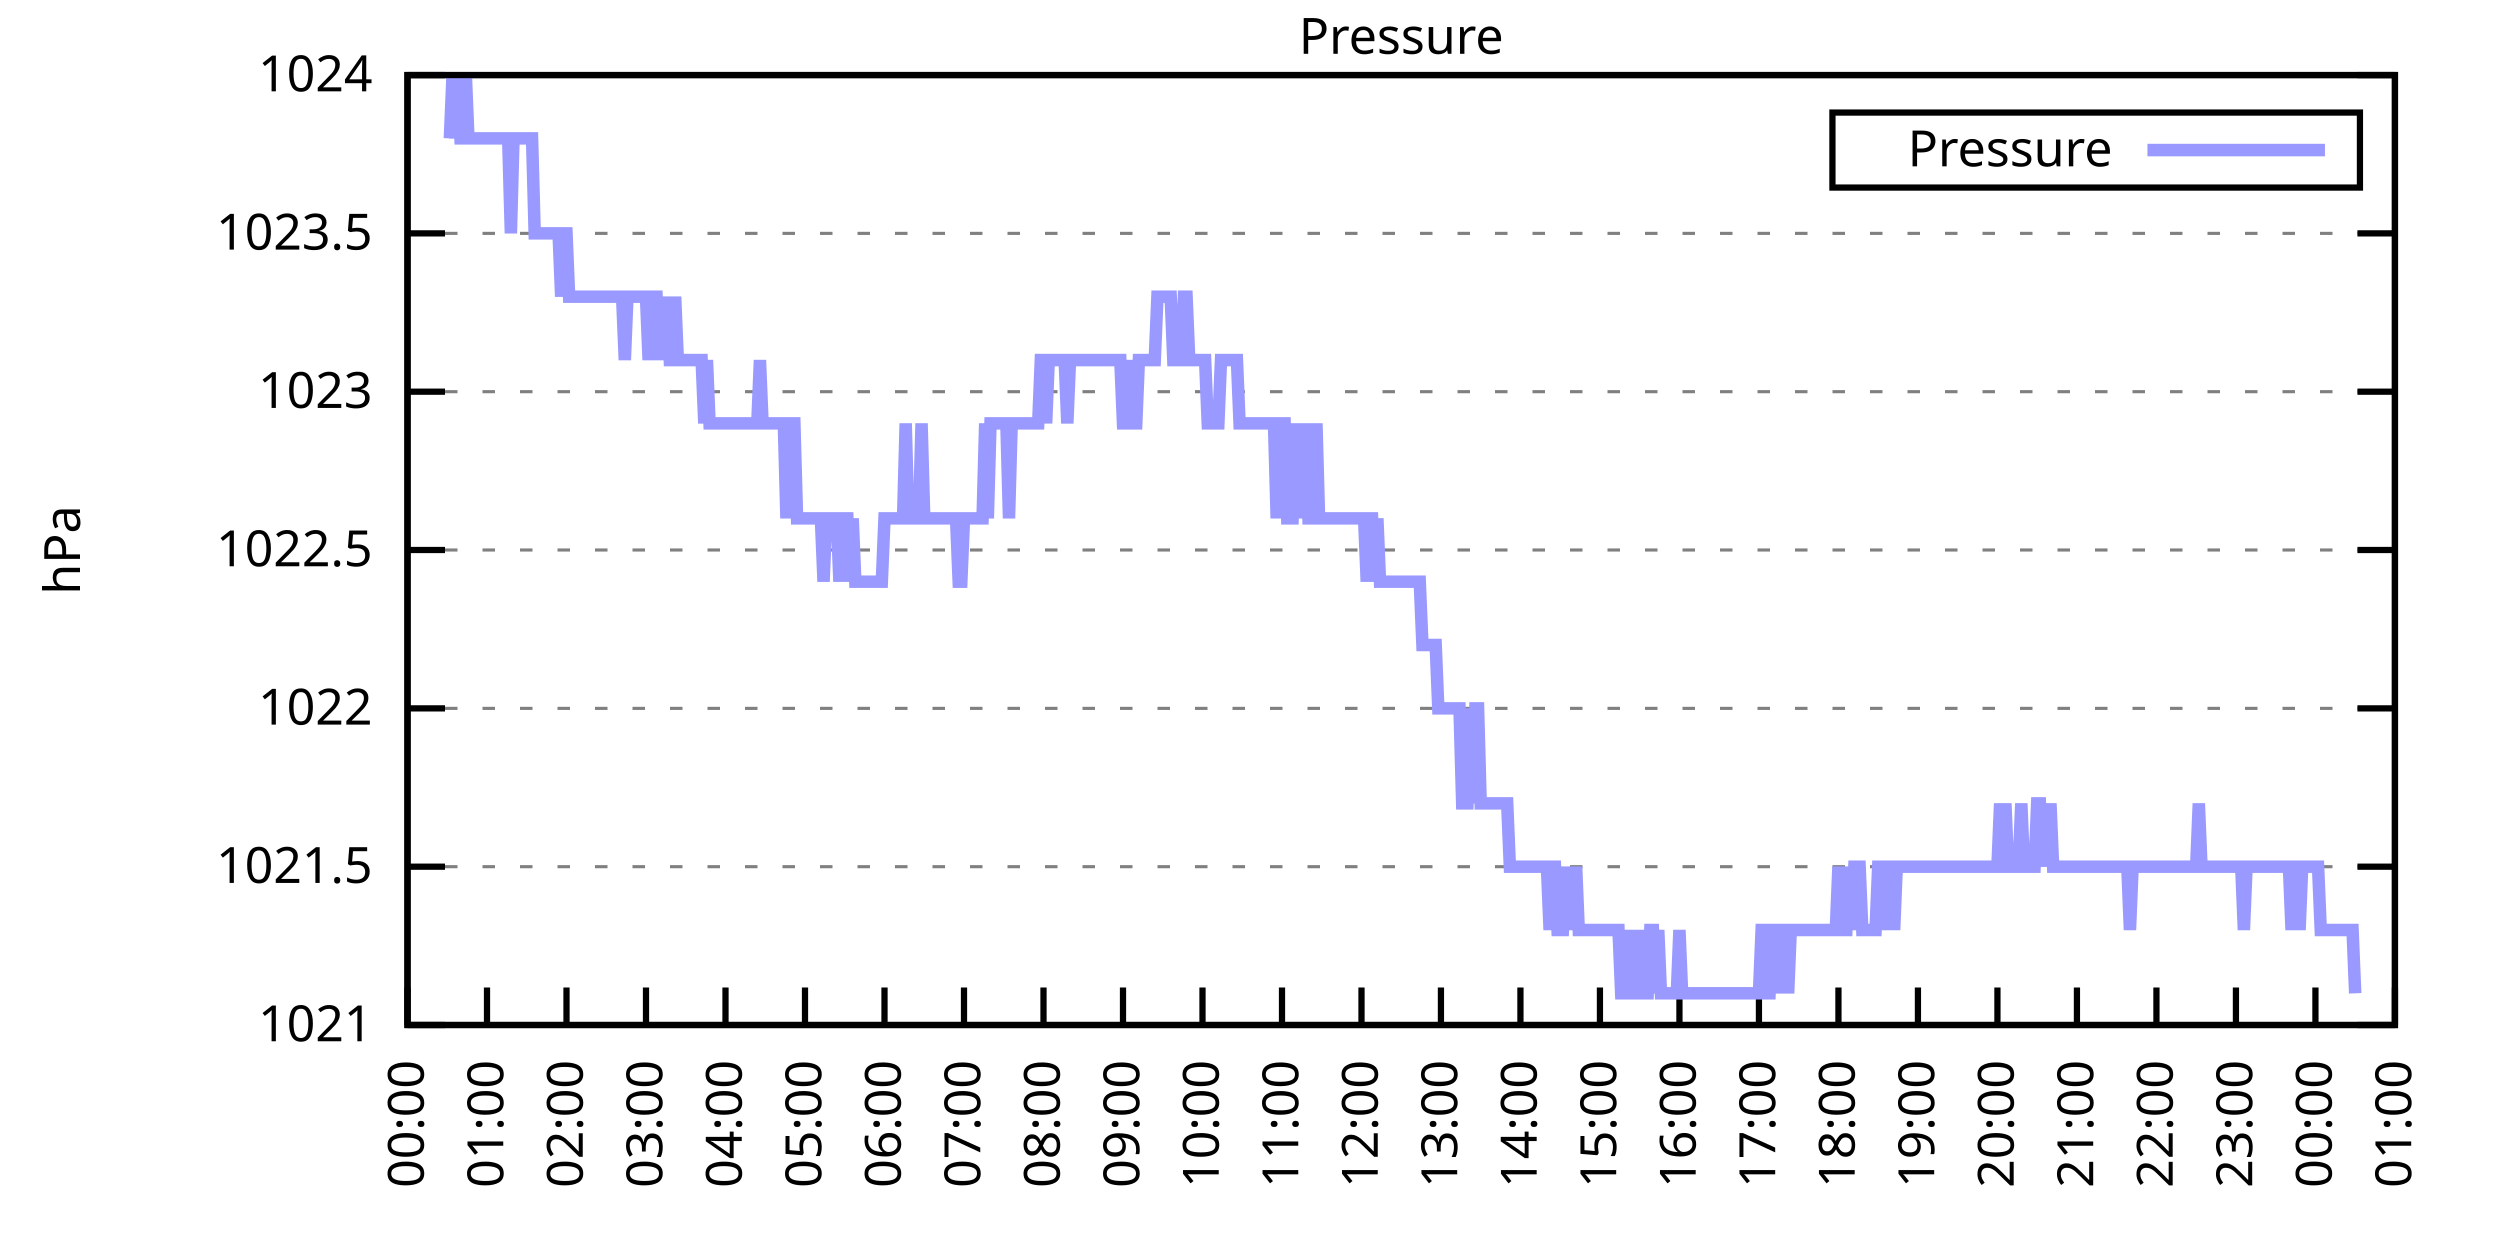
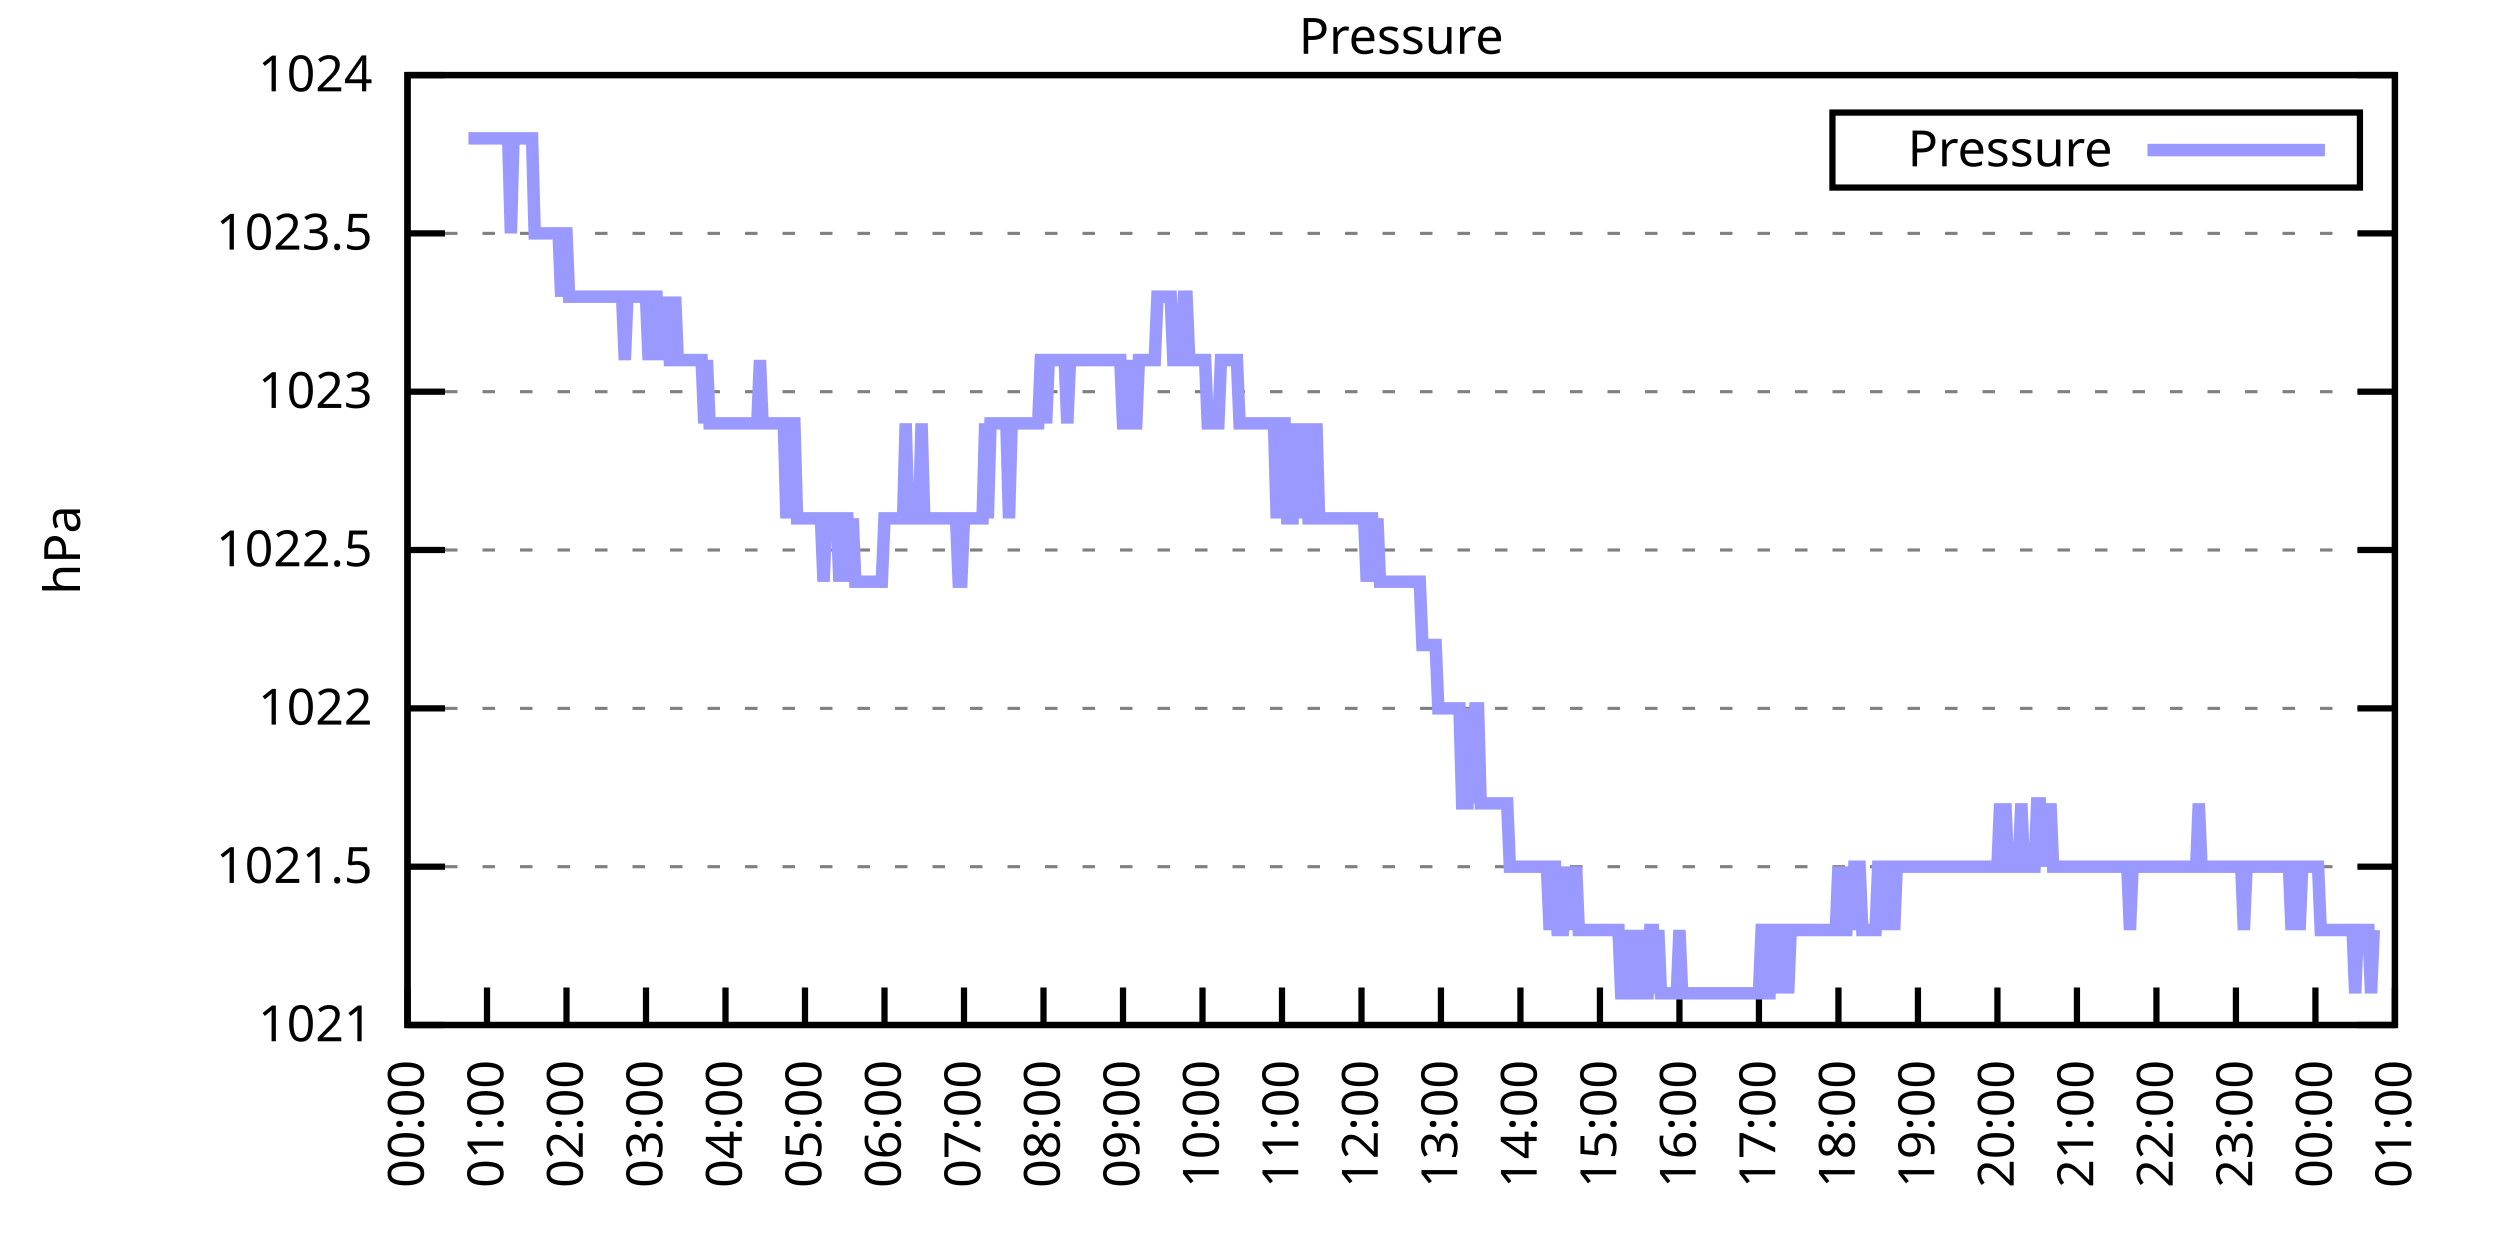
<svg xmlns="http://www.w3.org/2000/svg" xmlns:xlink="http://www.w3.org/1999/xlink" width="400" height="200" viewBox="0 0 400 200">
  <g id="gnuplot_canvas">
    <rect x="0" y="0" width="400" height="200" fill="none" />
    <defs>
      <circle id="gpDot" r="0.5" stroke-width="0.5" stroke="currentColor" />
      <path id="gpPt0" stroke-width="0.333" stroke="currentColor" d="M-1,0 h2 M0,-1 v2" />
      <path id="gpPt1" stroke-width="0.333" stroke="currentColor" d="M-1,-1 L1,1 M1,-1 L-1,1" />
      <path id="gpPt2" stroke-width="0.333" stroke="currentColor" d="M-1,0 L1,0 M0,-1 L0,1 M-1,-1 L1,1 M-1,1 L1,-1" />
      <rect id="gpPt3" stroke-width="0.333" stroke="currentColor" x="-1" y="-1" width="2" height="2" />
      <rect id="gpPt4" stroke-width="0.333" stroke="currentColor" fill="currentColor" x="-1" y="-1" width="2" height="2" />
      <circle id="gpPt5" stroke-width="0.333" stroke="currentColor" cx="0" cy="0" r="1" />
      <use xlink:href="#gpPt5" id="gpPt6" fill="currentColor" stroke="none" />
      <path id="gpPt7" stroke-width="0.333" stroke="currentColor" d="M0,-1.33 L-1.33,0.67 L1.33,0.67 z" />
      <use xlink:href="#gpPt7" id="gpPt8" fill="currentColor" stroke="none" />
      <use xlink:href="#gpPt7" id="gpPt9" stroke="currentColor" transform="rotate(180)" />
      <use xlink:href="#gpPt9" id="gpPt10" fill="currentColor" stroke="none" />
      <use xlink:href="#gpPt3" id="gpPt11" stroke="currentColor" transform="rotate(45)" />
      <use xlink:href="#gpPt11" id="gpPt12" fill="currentColor" stroke="none" />
      <path id="gpPt13" stroke-width="0.333" stroke="currentColor" d="M0,1.330 L1.265,0.411 L0.782,-1.067 L-0.782,-1.076 L-1.265,0.411 z" />
      <use xlink:href="#gpPt13" id="gpPt14" fill="currentColor" stroke="none" />
      <filter id="textbox" filterUnits="objectBoundingBox" x="0" y="0" height="1" width="1">
        <feFlood flood-color="white" flood-opacity="1" result="bgnd" />
        <feComposite in="SourceGraphic" in2="bgnd" operator="atop" />
      </filter>
      <filter id="greybox" filterUnits="objectBoundingBox" x="0" y="0" height="1" width="1">
        <feFlood flood-color="lightgrey" flood-opacity="1" result="grey" />
        <feComposite in="SourceGraphic" in2="grey" operator="atop" />
      </filter>
    </defs>
    <g fill="none" color="white" stroke="currentColor" stroke-width="1.00" stroke-linecap="butt" stroke-linejoin="miter">
</g>
    <g fill="none" color="black" stroke="currentColor" stroke-width="1.00" stroke-linecap="butt" stroke-linejoin="miter">
      <g stroke="none" shape-rendering="crispEdges">
        <polygon fill="rgb(255, 255, 255)" points="65.20,164.00 383.18,164.00 383.18,12.02 65.20,12.02 " />
      </g>
    </g>
    <g fill="none" color="black" stroke="currentColor" stroke-width="1.00" stroke-linecap="butt" stroke-linejoin="miter">
</g>
    <g fill="none" color="black" stroke="black" stroke-width="0.50" stroke-linecap="butt" stroke-linejoin="miter">
</g>
    <g fill="none" color="gray" stroke="currentColor" stroke-width="0.50" stroke-linecap="butt" stroke-linejoin="miter">
      <path stroke="gray" stroke-dasharray="2,4" class="gridline" d="M65.20,164.00 L383.19,164.00  " />
    </g>
    <g fill="none" color="gray" stroke="gray" stroke-width="1.00" stroke-linecap="butt" stroke-linejoin="miter">
</g>
    <g fill="none" color="black" stroke="currentColor" stroke-width="1.00" stroke-linecap="butt" stroke-linejoin="miter">
      <path stroke="black" d="M65.20,164.00 L71.20,164.00 M383.19,164.00 L377.19,164.00  " />
      <g transform="translate(59.60,166.60)" stroke="none" fill="black" font-family="Sans" font-size="8.00" text-anchor="end">
        <text>
          <tspan font-family="Sans"> 1021</tspan>
        </text>
      </g>
    </g>
    <g fill="none" color="black" stroke="currentColor" stroke-width="1.00" stroke-linecap="butt" stroke-linejoin="miter">
</g>
    <g fill="none" color="black" stroke="black" stroke-width="0.50" stroke-linecap="butt" stroke-linejoin="miter">
</g>
    <g fill="none" color="gray" stroke="currentColor" stroke-width="0.50" stroke-linecap="butt" stroke-linejoin="miter">
      <path stroke="gray" stroke-dasharray="2,4" class="gridline" d="M65.20,138.67 L383.19,138.67  " />
    </g>
    <g fill="none" color="gray" stroke="gray" stroke-width="1.00" stroke-linecap="butt" stroke-linejoin="miter">
</g>
    <g fill="none" color="black" stroke="currentColor" stroke-width="1.00" stroke-linecap="butt" stroke-linejoin="miter">
      <path stroke="black" d="M65.20,138.67 L71.20,138.67 M383.19,138.67 L377.19,138.67  " />
      <g transform="translate(59.60,141.27)" stroke="none" fill="black" font-family="Sans" font-size="8.00" text-anchor="end">
        <text>
          <tspan font-family="Sans"> 1021.5</tspan>
        </text>
      </g>
    </g>
    <g fill="none" color="black" stroke="currentColor" stroke-width="1.00" stroke-linecap="butt" stroke-linejoin="miter">
</g>
    <g fill="none" color="black" stroke="black" stroke-width="0.50" stroke-linecap="butt" stroke-linejoin="miter">
</g>
    <g fill="none" color="gray" stroke="currentColor" stroke-width="0.50" stroke-linecap="butt" stroke-linejoin="miter">
      <path stroke="gray" stroke-dasharray="2,4" class="gridline" d="M65.20,113.34 L383.19,113.34  " />
    </g>
    <g fill="none" color="gray" stroke="gray" stroke-width="1.00" stroke-linecap="butt" stroke-linejoin="miter">
</g>
    <g fill="none" color="black" stroke="currentColor" stroke-width="1.00" stroke-linecap="butt" stroke-linejoin="miter">
      <path stroke="black" d="M65.20,113.34 L71.20,113.34 M383.19,113.34 L377.19,113.34  " />
      <g transform="translate(59.60,115.94)" stroke="none" fill="black" font-family="Sans" font-size="8.00" text-anchor="end">
        <text>
          <tspan font-family="Sans"> 1022</tspan>
        </text>
      </g>
    </g>
    <g fill="none" color="black" stroke="currentColor" stroke-width="1.00" stroke-linecap="butt" stroke-linejoin="miter">
</g>
    <g fill="none" color="black" stroke="black" stroke-width="0.50" stroke-linecap="butt" stroke-linejoin="miter">
</g>
    <g fill="none" color="gray" stroke="currentColor" stroke-width="0.50" stroke-linecap="butt" stroke-linejoin="miter">
      <path stroke="gray" stroke-dasharray="2,4" class="gridline" d="M65.20,88.00 L383.19,88.00  " />
    </g>
    <g fill="none" color="gray" stroke="gray" stroke-width="1.00" stroke-linecap="butt" stroke-linejoin="miter">
</g>
    <g fill="none" color="black" stroke="currentColor" stroke-width="1.00" stroke-linecap="butt" stroke-linejoin="miter">
      <path stroke="black" d="M65.20,88.00 L71.20,88.00 M383.19,88.00 L377.19,88.00  " />
      <g transform="translate(59.60,90.60)" stroke="none" fill="black" font-family="Sans" font-size="8.00" text-anchor="end">
        <text>
          <tspan font-family="Sans"> 1022.5</tspan>
        </text>
      </g>
    </g>
    <g fill="none" color="black" stroke="currentColor" stroke-width="1.00" stroke-linecap="butt" stroke-linejoin="miter">
</g>
    <g fill="none" color="black" stroke="black" stroke-width="0.50" stroke-linecap="butt" stroke-linejoin="miter">
</g>
    <g fill="none" color="gray" stroke="currentColor" stroke-width="0.50" stroke-linecap="butt" stroke-linejoin="miter">
      <path stroke="gray" stroke-dasharray="2,4" class="gridline" d="M65.20,62.67 L383.19,62.67  " />
    </g>
    <g fill="none" color="gray" stroke="gray" stroke-width="1.00" stroke-linecap="butt" stroke-linejoin="miter">
</g>
    <g fill="none" color="black" stroke="currentColor" stroke-width="1.00" stroke-linecap="butt" stroke-linejoin="miter">
      <path stroke="black" d="M65.20,62.67 L71.20,62.67 M383.19,62.67 L377.19,62.67  " />
      <g transform="translate(59.60,65.27)" stroke="none" fill="black" font-family="Sans" font-size="8.00" text-anchor="end">
        <text>
          <tspan font-family="Sans"> 1023</tspan>
        </text>
      </g>
    </g>
    <g fill="none" color="black" stroke="currentColor" stroke-width="1.00" stroke-linecap="butt" stroke-linejoin="miter">
</g>
    <g fill="none" color="black" stroke="black" stroke-width="0.50" stroke-linecap="butt" stroke-linejoin="miter">
</g>
    <g fill="none" color="gray" stroke="currentColor" stroke-width="0.50" stroke-linecap="butt" stroke-linejoin="miter">
      <path stroke="gray" stroke-dasharray="2,4" class="gridline" d="M65.20,37.34 L383.19,37.34  " />
    </g>
    <g fill="none" color="gray" stroke="gray" stroke-width="1.00" stroke-linecap="butt" stroke-linejoin="miter">
</g>
    <g fill="none" color="black" stroke="currentColor" stroke-width="1.00" stroke-linecap="butt" stroke-linejoin="miter">
      <path stroke="black" d="M65.20,37.34 L71.20,37.34 M383.19,37.34 L377.19,37.34  " />
      <g transform="translate(59.60,39.94)" stroke="none" fill="black" font-family="Sans" font-size="8.00" text-anchor="end">
        <text>
          <tspan font-family="Sans"> 1023.5</tspan>
        </text>
      </g>
    </g>
    <g fill="none" color="black" stroke="currentColor" stroke-width="1.00" stroke-linecap="butt" stroke-linejoin="miter">
</g>
    <g fill="none" color="black" stroke="black" stroke-width="0.50" stroke-linecap="butt" stroke-linejoin="miter">
</g>
    <g fill="none" color="gray" stroke="currentColor" stroke-width="0.50" stroke-linecap="butt" stroke-linejoin="miter">
      <path stroke="gray" stroke-dasharray="2,4" class="gridline" d="M65.20,12.01 L383.19,12.01  " />
    </g>
    <g fill="none" color="gray" stroke="gray" stroke-width="1.00" stroke-linecap="butt" stroke-linejoin="miter">
</g>
    <g fill="none" color="black" stroke="currentColor" stroke-width="1.00" stroke-linecap="butt" stroke-linejoin="miter">
      <path stroke="black" d="M65.20,12.01 L71.20,12.01 M383.19,12.01 L377.19,12.01  " />
      <g transform="translate(59.60,14.61)" stroke="none" fill="black" font-family="Sans" font-size="8.00" text-anchor="end">
        <text>
          <tspan font-family="Sans"> 1024</tspan>
        </text>
      </g>
    </g>
    <g fill="none" color="black" stroke="currentColor" stroke-width="1.00" stroke-linecap="butt" stroke-linejoin="miter">
      <path stroke="black" d="M65.20,164.00 L65.20,158.00  " />
      <g transform="translate(67.80,169.60) rotate(270.00)" stroke="none" fill="black" font-family="Sans" font-size="8.00" text-anchor="end">
        <text>
          <tspan font-family="Sans">00:00</tspan>
        </text>
      </g>
    </g>
    <g fill="none" color="black" stroke="currentColor" stroke-width="1.00" stroke-linecap="butt" stroke-linejoin="miter">
      <path stroke="black" d="M77.92,164.00 L77.92,158.00  " />
      <g transform="translate(80.52,169.60) rotate(270.00)" stroke="none" fill="black" font-family="Sans" font-size="8.00" text-anchor="end">
        <text>
          <tspan font-family="Sans">01:00</tspan>
        </text>
      </g>
    </g>
    <g fill="none" color="black" stroke="currentColor" stroke-width="1.00" stroke-linecap="butt" stroke-linejoin="miter">
      <path stroke="black" d="M90.64,164.00 L90.64,158.00  " />
      <g transform="translate(93.24,169.60) rotate(270.00)" stroke="none" fill="black" font-family="Sans" font-size="8.00" text-anchor="end">
        <text>
          <tspan font-family="Sans">02:00</tspan>
        </text>
      </g>
    </g>
    <g fill="none" color="black" stroke="currentColor" stroke-width="1.00" stroke-linecap="butt" stroke-linejoin="miter">
      <path stroke="black" d="M103.36,164.00 L103.36,158.00  " />
      <g transform="translate(105.96,169.60) rotate(270.00)" stroke="none" fill="black" font-family="Sans" font-size="8.00" text-anchor="end">
        <text>
          <tspan font-family="Sans">03:00</tspan>
        </text>
      </g>
    </g>
    <g fill="none" color="black" stroke="currentColor" stroke-width="1.00" stroke-linecap="butt" stroke-linejoin="miter">
      <path stroke="black" d="M116.08,164.00 L116.08,158.00  " />
      <g transform="translate(118.68,169.60) rotate(270.00)" stroke="none" fill="black" font-family="Sans" font-size="8.00" text-anchor="end">
        <text>
          <tspan font-family="Sans">04:00</tspan>
        </text>
      </g>
    </g>
    <g fill="none" color="black" stroke="currentColor" stroke-width="1.00" stroke-linecap="butt" stroke-linejoin="miter">
      <path stroke="black" d="M128.80,164.00 L128.80,158.00  " />
      <g transform="translate(131.40,169.60) rotate(270.00)" stroke="none" fill="black" font-family="Sans" font-size="8.00" text-anchor="end">
        <text>
          <tspan font-family="Sans">05:00</tspan>
        </text>
      </g>
    </g>
    <g fill="none" color="black" stroke="currentColor" stroke-width="1.00" stroke-linecap="butt" stroke-linejoin="miter">
      <path stroke="black" d="M141.52,164.00 L141.52,158.00  " />
      <g transform="translate(144.12,169.60) rotate(270.00)" stroke="none" fill="black" font-family="Sans" font-size="8.00" text-anchor="end">
        <text>
          <tspan font-family="Sans">06:00</tspan>
        </text>
      </g>
    </g>
    <g fill="none" color="black" stroke="currentColor" stroke-width="1.00" stroke-linecap="butt" stroke-linejoin="miter">
      <path stroke="black" d="M154.24,164.00 L154.24,158.00  " />
      <g transform="translate(156.84,169.60) rotate(270.00)" stroke="none" fill="black" font-family="Sans" font-size="8.00" text-anchor="end">
        <text>
          <tspan font-family="Sans">07:00</tspan>
        </text>
      </g>
    </g>
    <g fill="none" color="black" stroke="currentColor" stroke-width="1.00" stroke-linecap="butt" stroke-linejoin="miter">
      <path stroke="black" d="M166.96,164.00 L166.96,158.00  " />
      <g transform="translate(169.56,169.60) rotate(270.00)" stroke="none" fill="black" font-family="Sans" font-size="8.00" text-anchor="end">
        <text>
          <tspan font-family="Sans">08:00</tspan>
        </text>
      </g>
    </g>
    <g fill="none" color="black" stroke="currentColor" stroke-width="1.00" stroke-linecap="butt" stroke-linejoin="miter">
      <path stroke="black" d="M179.68,164.00 L179.68,158.00  " />
      <g transform="translate(182.28,169.60) rotate(270.00)" stroke="none" fill="black" font-family="Sans" font-size="8.00" text-anchor="end">
        <text>
          <tspan font-family="Sans">09:00</tspan>
        </text>
      </g>
    </g>
    <g fill="none" color="black" stroke="currentColor" stroke-width="1.00" stroke-linecap="butt" stroke-linejoin="miter">
      <path stroke="black" d="M192.40,164.00 L192.40,158.00  " />
      <g transform="translate(195.00,169.60) rotate(270.00)" stroke="none" fill="black" font-family="Sans" font-size="8.00" text-anchor="end">
        <text>
          <tspan font-family="Sans">10:00</tspan>
        </text>
      </g>
    </g>
    <g fill="none" color="black" stroke="currentColor" stroke-width="1.00" stroke-linecap="butt" stroke-linejoin="miter">
      <path stroke="black" d="M205.12,164.00 L205.12,158.00  " />
      <g transform="translate(207.72,169.60) rotate(270.00)" stroke="none" fill="black" font-family="Sans" font-size="8.00" text-anchor="end">
        <text>
          <tspan font-family="Sans">11:00</tspan>
        </text>
      </g>
    </g>
    <g fill="none" color="black" stroke="currentColor" stroke-width="1.00" stroke-linecap="butt" stroke-linejoin="miter">
      <path stroke="black" d="M217.84,164.00 L217.84,158.00  " />
      <g transform="translate(220.44,169.60) rotate(270.00)" stroke="none" fill="black" font-family="Sans" font-size="8.00" text-anchor="end">
        <text>
          <tspan font-family="Sans">12:00</tspan>
        </text>
      </g>
    </g>
    <g fill="none" color="black" stroke="currentColor" stroke-width="1.00" stroke-linecap="butt" stroke-linejoin="miter">
      <path stroke="black" d="M230.55,164.00 L230.55,158.00  " />
      <g transform="translate(233.15,169.60) rotate(270.00)" stroke="none" fill="black" font-family="Sans" font-size="8.00" text-anchor="end">
        <text>
          <tspan font-family="Sans">13:00</tspan>
        </text>
      </g>
    </g>
    <g fill="none" color="black" stroke="currentColor" stroke-width="1.00" stroke-linecap="butt" stroke-linejoin="miter">
      <path stroke="black" d="M243.27,164.00 L243.27,158.00  " />
      <g transform="translate(245.87,169.60) rotate(270.00)" stroke="none" fill="black" font-family="Sans" font-size="8.00" text-anchor="end">
        <text>
          <tspan font-family="Sans">14:00</tspan>
        </text>
      </g>
    </g>
    <g fill="none" color="black" stroke="currentColor" stroke-width="1.00" stroke-linecap="butt" stroke-linejoin="miter">
      <path stroke="black" d="M255.99,164.00 L255.99,158.00  " />
      <g transform="translate(258.59,169.60) rotate(270.00)" stroke="none" fill="black" font-family="Sans" font-size="8.00" text-anchor="end">
        <text>
          <tspan font-family="Sans">15:00</tspan>
        </text>
      </g>
    </g>
    <g fill="none" color="black" stroke="currentColor" stroke-width="1.00" stroke-linecap="butt" stroke-linejoin="miter">
      <path stroke="black" d="M268.71,164.00 L268.71,158.00  " />
      <g transform="translate(271.31,169.60) rotate(270.00)" stroke="none" fill="black" font-family="Sans" font-size="8.00" text-anchor="end">
        <text>
          <tspan font-family="Sans">16:00</tspan>
        </text>
      </g>
    </g>
    <g fill="none" color="black" stroke="currentColor" stroke-width="1.00" stroke-linecap="butt" stroke-linejoin="miter">
      <path stroke="black" d="M281.43,164.00 L281.43,158.00  " />
      <g transform="translate(284.03,169.60) rotate(270.00)" stroke="none" fill="black" font-family="Sans" font-size="8.00" text-anchor="end">
        <text>
          <tspan font-family="Sans">17:00</tspan>
        </text>
      </g>
    </g>
    <g fill="none" color="black" stroke="currentColor" stroke-width="1.00" stroke-linecap="butt" stroke-linejoin="miter">
      <path stroke="black" d="M294.15,164.00 L294.15,158.00  " />
      <g transform="translate(296.75,169.60) rotate(270.00)" stroke="none" fill="black" font-family="Sans" font-size="8.00" text-anchor="end">
        <text>
          <tspan font-family="Sans">18:00</tspan>
        </text>
      </g>
    </g>
    <g fill="none" color="black" stroke="currentColor" stroke-width="1.00" stroke-linecap="butt" stroke-linejoin="miter">
      <path stroke="black" d="M306.87,164.00 L306.87,158.00  " />
      <g transform="translate(309.47,169.60) rotate(270.00)" stroke="none" fill="black" font-family="Sans" font-size="8.00" text-anchor="end">
        <text>
          <tspan font-family="Sans">19:00</tspan>
        </text>
      </g>
    </g>
    <g fill="none" color="black" stroke="currentColor" stroke-width="1.00" stroke-linecap="butt" stroke-linejoin="miter">
      <path stroke="black" d="M319.59,164.00 L319.59,158.00  " />
      <g transform="translate(322.19,169.60) rotate(270.00)" stroke="none" fill="black" font-family="Sans" font-size="8.00" text-anchor="end">
        <text>
          <tspan font-family="Sans">20:00</tspan>
        </text>
      </g>
    </g>
    <g fill="none" color="black" stroke="currentColor" stroke-width="1.00" stroke-linecap="butt" stroke-linejoin="miter">
      <path stroke="black" d="M332.31,164.00 L332.31,158.00  " />
      <g transform="translate(334.91,169.60) rotate(270.00)" stroke="none" fill="black" font-family="Sans" font-size="8.00" text-anchor="end">
        <text>
          <tspan font-family="Sans">21:00</tspan>
        </text>
      </g>
    </g>
    <g fill="none" color="black" stroke="currentColor" stroke-width="1.00" stroke-linecap="butt" stroke-linejoin="miter">
      <path stroke="black" d="M345.03,164.00 L345.03,158.00  " />
      <g transform="translate(347.63,169.60) rotate(270.00)" stroke="none" fill="black" font-family="Sans" font-size="8.00" text-anchor="end">
        <text>
          <tspan font-family="Sans">22:00</tspan>
        </text>
      </g>
    </g>
    <g fill="none" color="black" stroke="currentColor" stroke-width="1.00" stroke-linecap="butt" stroke-linejoin="miter">
      <path stroke="black" d="M357.75,164.00 L357.75,158.00  " />
      <g transform="translate(360.35,169.60) rotate(270.00)" stroke="none" fill="black" font-family="Sans" font-size="8.00" text-anchor="end">
        <text>
          <tspan font-family="Sans">23:00</tspan>
        </text>
      </g>
    </g>
    <g fill="none" color="black" stroke="currentColor" stroke-width="1.00" stroke-linecap="butt" stroke-linejoin="miter">
      <path stroke="black" d="M370.47,164.00 L370.47,158.00  " />
      <g transform="translate(373.07,169.60) rotate(270.00)" stroke="none" fill="black" font-family="Sans" font-size="8.00" text-anchor="end">
        <text>
          <tspan font-family="Sans">00:00</tspan>
        </text>
      </g>
    </g>
    <g fill="none" color="black" stroke="currentColor" stroke-width="1.00" stroke-linecap="butt" stroke-linejoin="miter">
      <path stroke="black" d="M383.19,164.00 L383.19,158.00  " />
      <g transform="translate(385.79,169.60) rotate(270.00)" stroke="none" fill="black" font-family="Sans" font-size="8.00" text-anchor="end">
        <text>
          <tspan font-family="Sans">01:00</tspan>
        </text>
      </g>
    </g>
    <g fill="none" color="black" stroke="currentColor" stroke-width="1.00" stroke-linecap="butt" stroke-linejoin="miter">
</g>
    <g fill="none" color="black" stroke="currentColor" stroke-width="1.00" stroke-linecap="butt" stroke-linejoin="miter">
      <path stroke="black" d="M65.20,12.01 L65.20,164.00 L383.19,164.00 L383.19,12.01 L65.20,12.01 Z  " />
    </g>
    <g fill="none" color="black" stroke="currentColor" stroke-width="1.00" stroke-linecap="butt" stroke-linejoin="miter">
</g>
    <g fill="none" color="black" stroke="currentColor" stroke-width="1.00" stroke-linecap="butt" stroke-linejoin="miter">
      <path stroke="black" d="M293.19,30.01 L293.19,18.01 L377.59,18.01 L377.59,30.01 L293.19,30.01 Z  " />
    </g>
    <g id="Pressure_plot_1">
      <g fill="none" color="white" stroke="black" stroke-width="2.00" stroke-linecap="butt" stroke-linejoin="miter">
</g>
      <g fill="none" color="black" stroke="currentColor" stroke-width="2.00" stroke-linecap="butt" stroke-linejoin="miter">
        <g transform="translate(337.99,26.61)" stroke="none" fill="black" font-family="Sans" font-size="8.00" text-anchor="end">
          <text>
            <tspan font-family="Sans">Pressure</tspan>
          </text>
        </g>
      </g>
      <g fill="none" color="black" stroke="currentColor" stroke-width="2.00" stroke-linecap="butt" stroke-linejoin="miter">
-         <path stroke="rgb(153, 153, 255)" d="M343.59,24.01 L371.99,24.01 M71.98,22.14 L72.41,12.01 L72.83,22.14 L73.26,12.01 L73.68,22.14 L74.10,22.14   L74.53,12.01 L74.95,22.14 L75.38,22.14 L75.80,22.14 L76.22,22.14 L76.65,22.14 L77.07,22.14 L77.50,22.14   L77.92,22.14 L78.34,22.14 L78.77,22.14 L79.19,22.14 L79.62,22.14 L80.04,22.14 L80.46,22.14 L80.89,22.14   L81.31,22.14 L81.74,37.34 L82.16,22.14 L82.58,22.14 L83.01,22.14 L83.43,22.14 L83.86,22.14 L84.28,22.14   L84.70,22.14 L85.13,22.14 L85.55,37.34 L85.98,37.34 L86.40,37.34 L86.82,37.34 L87.25,37.34 L87.67,37.34   L88.10,37.34 L88.52,37.34 L88.94,37.34 L89.37,37.34 L89.79,47.47 L90.22,37.34 L90.64,37.34 L91.06,47.47   L91.49,47.47 L91.91,47.47 L92.34,47.47 L92.76,47.47 L93.18,47.47 L93.61,47.47 L94.03,47.47 L94.46,47.47   L94.88,47.47 L95.30,47.47 L95.73,47.47 L96.15,47.47 L96.58,47.47 L97.00,47.47 L97.42,47.47 L97.85,47.47   L98.27,47.47 L98.69,47.47 L99.12,47.47 L99.54,47.47 L99.97,57.61 L100.39,47.47 L100.81,47.47 L101.24,47.47   L101.66,47.47 L102.09,47.47 L102.51,47.47 L102.93,47.47 L103.36,47.47 L103.78,57.61 L104.21,47.47 L104.63,47.47   L105.05,47.47 L105.48,57.61 L105.90,47.47 L106.33,57.61 L106.75,47.47 L107.17,57.61 L107.60,57.61 L108.02,47.47   L108.45,57.61 L108.87,57.61 L109.29,57.61 L109.72,57.61 L110.14,57.61 L110.57,57.61 L110.99,57.61 L111.41,57.61   L111.84,57.61 L112.26,57.61 L112.69,67.74 L113.11,57.61 L113.53,67.74 L113.96,67.74 L114.38,67.74 L114.81,67.74   L115.23,67.74 L115.65,67.74 L116.08,67.74 L116.50,67.74 L116.93,67.74 L117.35,67.74 L117.77,67.74 L118.20,67.74   L118.62,67.74 L119.05,67.74 L119.47,67.74 L119.89,67.74 L120.32,67.74 L120.74,67.74 L121.17,67.74 L121.59,57.61   L122.01,67.74 L122.44,67.74 L122.86,67.74 L123.29,67.74 L123.71,67.74 L124.13,67.74 L124.56,67.74 L124.98,67.74   L125.41,67.74 L125.83,82.94 L126.25,67.74 L126.68,67.74 L127.10,67.74 L127.53,82.94 L127.95,82.94 L128.37,82.94   L128.80,82.94 L129.22,82.94 L129.65,82.94 L130.07,82.94 L130.49,82.94 L130.92,82.94 L131.34,82.94 L131.77,93.07   L132.19,82.94 L132.61,82.94 L133.04,82.94 L133.46,82.94 L133.89,82.94 L134.31,93.07 L134.73,82.94 L135.16,82.94   L135.58,82.94 L136.01,93.07 L136.43,82.94 L136.85,93.07 L137.28,93.07 L137.70,93.07 L138.13,93.07 L138.55,93.07   L138.97,93.07 L139.40,93.07 L139.82,93.07 L140.25,93.07 L140.67,93.07 L141.09,93.07 L141.52,82.94 L141.94,82.94   L142.37,82.94 L142.79,82.94 L143.21,82.94 L143.64,82.94 L144.06,82.94 L144.49,82.94 L144.91,67.74 L145.33,82.94   L145.76,82.94 L146.18,82.94 L146.61,82.94 L147.03,82.94 L147.45,67.74 L147.88,82.94 L148.30,82.94 L148.73,82.94   L149.15,82.94 L149.57,82.94 L150.00,82.94 L150.42,82.94 L150.85,82.94 L151.27,82.94 L151.69,82.94 L152.12,82.94   L152.54,82.94 L152.97,82.94 L153.39,93.07 L153.81,93.07 L154.24,82.94 L154.66,82.94 L155.09,82.94 L155.51,82.94   L155.93,82.94 L156.36,82.94 L156.78,82.94 L157.21,82.94 L157.63,67.74 L158.05,82.94 L158.48,67.74 L158.90,67.74   L159.33,67.74 L159.75,67.74 L160.17,67.74 L160.60,67.74 L161.02,67.74 L161.44,82.94 L161.87,67.74 L162.29,67.74   L162.72,67.74 L163.14,67.74 L163.56,67.74 L163.99,67.74 L164.41,67.74 L164.84,67.74 L165.26,67.74 L165.68,67.74   L166.11,67.74 L166.53,57.61 L166.96,57.61 L167.38,67.74 L167.80,57.61 L168.23,57.61 L168.65,57.61 L169.08,57.61   L169.50,57.61 L169.92,57.61 L170.35,57.61 L170.77,67.74 L171.20,57.61 L171.62,57.61 L172.04,57.61 L172.47,57.61   L172.89,57.61 L173.32,57.61 L173.74,57.61 L174.16,57.61 L174.59,57.61 L175.01,57.61 L175.44,57.61 L175.86,57.61   L176.28,57.61 L176.71,57.61 L177.13,57.61 L177.56,57.61 L177.98,57.61 L178.40,57.61 L178.83,57.61 L179.25,57.61   L179.68,67.74 L180.10,67.74 L180.52,57.61 L180.95,67.74 L181.37,67.74 L181.80,67.74 L182.22,57.61 L182.64,57.61   L183.07,57.61 L183.49,57.61 L183.92,57.61 L184.34,57.61 L184.76,57.61 L185.19,47.47 L185.61,47.47 L186.04,47.47   L186.46,47.47 L186.88,47.47 L187.31,47.47 L187.73,57.61 L188.16,57.61 L188.58,57.61 L189.00,57.61 L189.43,47.47   L189.85,47.47 L190.28,57.61 L190.70,57.61 L191.12,57.61 L191.55,57.61 L191.97,57.61 L192.40,57.61 L192.82,57.61   L193.24,67.74 L193.67,67.74 L194.09,67.74 L194.52,67.74 L194.94,67.74 L195.36,57.61 L195.79,57.61 L196.21,57.61   L196.64,57.61 L197.06,57.61 L197.48,57.61 L197.91,57.61 L198.33,67.74 L198.76,67.74 L199.18,67.74 L199.60,67.74   L200.03,67.74 L200.45,67.74 L200.88,67.74 L201.30,67.74 L201.72,67.74 L202.15,67.74 L202.57,67.74 L203.00,67.74   L203.42,67.74 L203.84,67.74 L204.27,82.94 L204.69,67.74 L205.12,67.74 L205.54,67.74 L205.96,82.94 L206.39,82.94   L206.81,82.94 L207.24,67.74 L207.66,82.94 L208.08,67.74 L208.51,82.94 L208.93,67.74 L209.36,82.94 L209.78,82.94   L210.20,82.94 L210.63,67.74 L211.05,82.94 L211.48,82.94 L211.90,82.94 L212.32,82.94 L212.75,82.94 L213.17,82.94   L213.60,82.94 L214.02,82.94 L214.44,82.94 L214.87,82.94 L215.29,82.94 L215.72,82.94 L216.14,82.94 L216.56,82.94   L216.99,82.94 L217.41,82.94 L217.84,82.94 L218.26,82.94 L218.68,93.07 L219.11,82.94 L219.53,82.94 L219.96,93.07   L220.38,82.94 L220.80,93.07 L221.23,93.07 L221.65,93.07 L222.08,93.07 L222.50,93.07 L222.92,93.07 L223.35,93.07   L223.77,93.07 L224.20,93.07 L224.62,93.07 L225.04,93.07 L225.47,93.07 L225.89,93.07 L226.31,93.07 L226.74,93.07   L227.16,93.07 L227.59,103.20 L228.01,103.20 L228.43,103.20 L228.86,103.20 L229.28,103.20 L229.71,103.20 L230.13,113.34   L230.55,113.34 L230.98,113.34 L231.40,113.34 L231.83,113.34 L232.25,113.34 L232.67,113.34 L233.10,113.34 L233.52,113.34   L233.95,128.54 L234.37,128.54 L234.79,128.54 L235.22,113.34 L235.64,128.54 L236.07,113.34 L236.49,113.34 L236.91,128.54   L237.34,128.54 L237.76,128.54 L238.19,128.54 L238.61,128.54 L239.03,128.54 L239.46,128.54 L239.88,128.54 L240.31,128.54   L240.73,128.54 L241.15,128.54 L241.58,138.67 L242.00,138.67 L242.43,138.67 L242.85,138.67 L243.27,138.67 L243.70,138.67   L244.12,138.67 L244.55,138.67 L244.97,138.67 L245.39,138.67 L245.82,138.67 L246.24,138.67 L246.67,138.67 L247.09,138.67   L247.51,138.67 L247.94,148.80 L248.36,138.67 L248.79,138.67 L249.21,148.80 L249.63,148.80 L250.06,148.80 L250.48,138.67   L250.91,148.80 L251.33,138.67 L251.75,148.80 L252.18,138.67 L252.60,148.80 L253.03,148.80 L253.45,148.80 L253.87,148.80   L254.30,148.80 L254.72,148.80 L255.15,148.80 L255.57,148.80 L255.99,148.80 L256.42,148.80 L256.84,148.80 L257.27,148.80   L257.69,148.80 L258.11,148.80 L258.54,148.80 L258.96,148.80 L259.39,158.93 L259.81,158.93 L260.23,158.93 L260.66,148.80   L261.08,158.93 L261.51,148.80 L261.93,158.93 L262.35,158.93 L262.78,148.80 L263.20,158.93 L263.63,158.93 L264.05,148.80   L264.47,148.80 L264.90,158.93 L265.32,148.80 L265.75,158.93 L266.17,158.93 L266.59,158.93 L267.02,158.93 L267.44,158.93   L267.87,158.93 L268.29,158.93 L268.71,148.80 L269.14,158.93 L269.56,158.93 L269.99,158.93 L270.41,158.93 L270.83,158.93   L271.26,158.93 L271.68,158.93 L272.11,158.93 L272.53,158.93 L272.95,158.93 L273.38,158.93 L273.80,158.93 L274.23,158.93   L274.65,158.93 L275.07,158.93 L275.50,158.93 L275.92,158.93 L276.35,158.93 L276.77,158.93 L277.19,158.93 L277.62,158.93   L278.04,158.93 L278.47,158.93 L278.89,158.93 L279.31,158.93 L279.74,158.93 L280.16,158.93 L280.59,158.93 L281.01,158.93   L281.43,158.93 L281.86,148.80 L282.28,148.80 L282.71,158.93 L283.13,158.93 L283.55,148.80 L283.98,148.80 L284.40,158.93   L284.83,148.80 L285.25,148.80 L285.67,148.80 L286.10,158.93 L286.52,148.80 L286.95,148.80 L287.37,148.80 L287.79,148.80   L288.22,148.80 L288.64,148.80 L289.06,148.80 L289.49,148.80 L289.91,148.80 L290.34,148.80 L290.76,148.80 L291.18,148.80   L291.61,148.80 L292.03,148.80 L292.46,148.80 L292.88,148.80 L293.30,148.80 L293.73,148.80 L294.15,138.67 L294.58,148.80   L295.00,148.80 L295.42,148.80 L295.85,138.67 L296.27,148.80 L296.70,138.67 L297.12,138.67 L297.54,138.67 L297.97,148.80   L298.39,148.80 L298.82,148.80 L299.24,148.80 L299.66,148.80 L300.09,148.80 L300.51,138.67 L300.94,138.67 L301.36,148.80   L301.78,138.67 L302.21,138.67 L302.63,138.67 L303.06,148.80 L303.48,138.67 L303.90,138.67 L304.33,138.67 L304.75,138.67   L305.18,138.67 L305.60,138.67 L306.02,138.67 L306.45,138.67 L306.87,138.67 L307.30,138.67 L307.72,138.67 L308.14,138.67   L308.57,138.67 L308.99,138.67 L309.42,138.67 L309.84,138.67 L310.26,138.67 L310.69,138.67 L311.11,138.67 L311.54,138.67   L311.96,138.67 L312.38,138.67 L312.81,138.67 L313.23,138.67 L313.66,138.67 L314.08,138.67 L314.50,138.67 L314.93,138.67   L315.35,138.67 L315.78,138.67 L316.20,138.67 L316.62,138.67 L317.05,138.67 L317.47,138.67 L317.90,138.67 L318.32,138.67   L318.74,138.67 L319.17,138.67 L319.59,138.67 L320.02,128.54 L320.44,138.67 L320.86,128.54 L321.29,138.67 L321.71,138.67   L322.14,138.67 L322.56,138.67 L322.98,138.67 L323.41,128.54 L323.83,138.67 L324.26,138.67 L324.68,138.67 L325.10,138.67   L325.53,138.67 L325.95,128.54 L326.38,128.54 L326.80,138.67 L327.22,128.54 L327.65,138.67 L328.07,128.54 L328.50,138.67   L328.92,138.67 L329.34,138.67 L329.77,138.67 L330.19,138.67 L330.62,138.67 L331.04,138.67 L331.46,138.67 L331.89,138.67   L332.31,138.67 L332.74,138.67 L333.16,138.67 L333.58,138.67 L334.01,138.67 L334.43,138.67 L334.86,138.67 L335.28,138.67   L335.70,138.67 L336.13,138.67 L336.55,138.67 L336.98,138.67 L337.40,138.67 L337.82,138.67 L338.25,138.67 L338.67,138.67   L339.10,138.67 L339.52,138.67 L339.94,138.67 L340.37,138.67 L340.79,148.80 L341.22,138.67 L341.64,138.67 L342.06,138.67   L342.49,138.67 L342.91,138.67 L343.34,138.67 L343.76,138.67 L344.18,138.67 L344.61,138.67 L345.03,138.67 L345.46,138.67   L345.88,138.67 L346.30,138.67 L346.73,138.67 L347.15,138.67 L347.58,138.67 L348.00,138.67 L348.42,138.67 L348.85,138.67   L349.27,138.67 L349.70,138.67 L350.12,138.67 L350.54,138.67 L350.97,138.67 L351.39,138.67 L351.81,128.54 L352.24,138.67   L352.66,138.67 L353.09,138.67 L353.51,138.67 L353.93,138.67 L354.36,138.67 L354.78,138.67 L355.21,138.67 L355.63,138.67   L356.05,138.67 L356.48,138.67 L356.90,138.67 L357.33,138.67 L357.75,138.67 L358.17,138.67 L358.60,138.67 L359.02,148.80   L359.45,138.67 L359.87,138.67 L360.29,138.67 L360.72,138.67 L361.14,138.67 L361.57,138.67 L361.99,138.67 L362.41,138.67   L362.84,138.67 L363.26,138.67 L363.69,138.67 L364.11,138.67 L364.53,138.67 L364.96,138.67 L365.38,138.67 L365.81,138.67   L366.23,138.67 L366.65,148.80 L367.08,138.67 L367.50,138.67 L367.93,148.80 L368.35,138.67 L368.77,138.67 L369.20,138.67   L369.62,138.67 L370.05,138.67 L370.47,138.67 L370.89,138.67 L371.32,148.80 L371.74,148.80 L372.17,148.80 L372.59,148.80   L373.01,148.80 L373.44,148.80 L373.86,148.80 L374.29,148.80 L374.71,148.80 L375.13,148.80 L375.56,148.80 L375.98,148.80   L376.41,148.80 L376.83,158.93  " />
+         <path stroke="rgb(153, 153, 255)" d="M343.59,24.01 L371.99,24.01 M74.95,22.14 L75.38,22.14 L75.80,22.14 L76.22,22.14 L76.65,22.14 L77.07,22.14   L77.50,22.14 L77.92,22.14 L78.34,22.14 L78.77,22.14 L79.19,22.14 L79.62,22.14 L80.04,22.14 L80.46,22.14   L80.89,22.14 L81.31,22.14 L81.74,37.34 L82.16,22.14 L82.58,22.14 L83.01,22.14 L83.43,22.14 L83.86,22.14   L84.28,22.14 L84.70,22.14 L85.13,22.14 L85.55,37.34 L85.98,37.34 L86.40,37.34 L86.82,37.34 L87.25,37.34   L87.67,37.34 L88.10,37.34 L88.52,37.34 L88.94,37.34 L89.37,37.34 L89.79,47.47 L90.22,37.34 L90.64,37.34   L91.06,47.47 L91.49,47.47 L91.91,47.47 L92.34,47.47 L92.76,47.47 L93.18,47.47 L93.61,47.47 L94.03,47.47   L94.46,47.47 L94.88,47.47 L95.30,47.47 L95.73,47.47 L96.15,47.47 L96.58,47.47 L97.00,47.47 L97.42,47.47   L97.85,47.47 L98.27,47.47 L98.69,47.47 L99.12,47.47 L99.54,47.47 L99.97,57.61 L100.39,47.47 L100.81,47.47   L101.24,47.47 L101.66,47.47 L102.09,47.47 L102.51,47.47 L102.93,47.47 L103.36,47.47 L103.78,57.61 L104.21,47.47   L104.63,47.47 L105.05,47.47 L105.48,57.61 L105.90,47.47 L106.33,57.61 L106.75,47.47 L107.17,57.61 L107.60,57.61   L108.02,47.47 L108.45,57.61 L108.87,57.61 L109.29,57.61 L109.72,57.61 L110.14,57.61 L110.57,57.61 L110.99,57.61   L111.41,57.61 L111.84,57.61 L112.26,57.61 L112.69,67.74 L113.11,57.61 L113.53,67.74 L113.96,67.74 L114.38,67.74   L114.81,67.74 L115.23,67.74 L115.65,67.74 L116.08,67.74 L116.50,67.74 L116.93,67.74 L117.35,67.74 L117.77,67.74   L118.20,67.74 L118.62,67.74 L119.05,67.74 L119.47,67.74 L119.89,67.74 L120.32,67.74 L120.74,67.74 L121.17,67.74   L121.59,57.61 L122.01,67.74 L122.44,67.74 L122.86,67.74 L123.29,67.74 L123.71,67.74 L124.13,67.74 L124.56,67.74   L124.98,67.74 L125.41,67.74 L125.83,82.94 L126.25,67.74 L126.68,67.74 L127.10,67.74 L127.53,82.94 L127.95,82.94   L128.37,82.94 L128.80,82.94 L129.22,82.94 L129.65,82.94 L130.07,82.94 L130.49,82.94 L130.92,82.94 L131.34,82.94   L131.77,93.07 L132.19,82.94 L132.61,82.94 L133.04,82.94 L133.46,82.94 L133.89,82.94 L134.31,93.07 L134.73,82.94   L135.16,82.94 L135.58,82.94 L136.01,93.07 L136.43,82.94 L136.85,93.07 L137.28,93.07 L137.70,93.07 L138.13,93.07   L138.55,93.07 L138.97,93.07 L139.40,93.07 L139.82,93.07 L140.25,93.07 L140.67,93.07 L141.09,93.07 L141.52,82.94   L141.94,82.94 L142.37,82.94 L142.79,82.94 L143.21,82.94 L143.64,82.94 L144.06,82.94 L144.49,82.94 L144.91,67.74   L145.33,82.94 L145.76,82.94 L146.18,82.94 L146.61,82.94 L147.03,82.94 L147.45,67.74 L147.88,82.94 L148.30,82.94   L148.73,82.94 L149.15,82.94 L149.57,82.94 L150.00,82.94 L150.42,82.94 L150.85,82.94 L151.27,82.94 L151.69,82.94   L152.12,82.94 L152.54,82.94 L152.97,82.94 L153.39,93.07 L153.81,93.07 L154.24,82.94 L154.66,82.94 L155.09,82.94   L155.51,82.94 L155.93,82.94 L156.36,82.94 L156.78,82.94 L157.21,82.94 L157.63,67.74 L158.05,82.94 L158.48,67.74   L158.90,67.74 L159.33,67.74 L159.75,67.74 L160.17,67.74 L160.60,67.74 L161.02,67.74 L161.44,82.94 L161.87,67.74   L162.29,67.74 L162.72,67.74 L163.14,67.74 L163.56,67.74 L163.99,67.74 L164.41,67.74 L164.84,67.74 L165.26,67.74   L165.68,67.74 L166.11,67.74 L166.53,57.61 L166.96,57.61 L167.38,67.74 L167.80,57.61 L168.23,57.61 L168.65,57.61   L169.08,57.61 L169.50,57.61 L169.92,57.61 L170.35,57.61 L170.77,67.74 L171.20,57.61 L171.62,57.61 L172.04,57.61   L172.47,57.61 L172.89,57.61 L173.32,57.61 L173.74,57.61 L174.16,57.61 L174.59,57.61 L175.01,57.61 L175.44,57.61   L175.86,57.61 L176.28,57.61 L176.71,57.61 L177.13,57.61 L177.56,57.61 L177.98,57.61 L178.40,57.61 L178.83,57.61   L179.25,57.61 L179.68,67.74 L180.10,67.74 L180.52,57.61 L180.95,67.74 L181.37,67.74 L181.80,67.74 L182.22,57.61   L182.64,57.61 L183.07,57.61 L183.49,57.61 L183.92,57.61 L184.34,57.61 L184.76,57.61 L185.19,47.47 L185.61,47.47   L186.04,47.47 L186.46,47.47 L186.88,47.47 L187.31,47.47 L187.73,57.61 L188.16,57.61 L188.58,57.61 L189.00,57.61   L189.43,47.47 L189.85,47.47 L190.28,57.61 L190.70,57.61 L191.12,57.61 L191.55,57.61 L191.97,57.61 L192.40,57.61   L192.82,57.61 L193.24,67.74 L193.67,67.74 L194.09,67.74 L194.52,67.74 L194.94,67.74 L195.36,57.61 L195.79,57.61   L196.21,57.61 L196.64,57.61 L197.06,57.61 L197.48,57.61 L197.91,57.61 L198.33,67.74 L198.76,67.74 L199.18,67.74   L199.60,67.74 L200.03,67.74 L200.45,67.74 L200.88,67.74 L201.30,67.74 L201.72,67.74 L202.15,67.74 L202.57,67.74   L203.00,67.74 L203.42,67.74 L203.84,67.74 L204.27,82.94 L204.69,67.74 L205.12,67.74 L205.54,67.74 L205.96,82.94   L206.39,82.94 L206.81,82.94 L207.24,67.74 L207.66,82.94 L208.08,67.74 L208.51,82.94 L208.93,67.74 L209.36,82.94   L209.78,82.94 L210.20,82.94 L210.63,67.74 L211.05,82.94 L211.48,82.94 L211.90,82.94 L212.32,82.94 L212.75,82.94   L213.17,82.94 L213.60,82.94 L214.02,82.94 L214.44,82.94 L214.87,82.94 L215.29,82.94 L215.72,82.94 L216.14,82.94   L216.56,82.94 L216.99,82.94 L217.41,82.94 L217.84,82.94 L218.26,82.94 L218.68,93.07 L219.11,82.94 L219.53,82.94   L219.96,93.07 L220.38,82.94 L220.80,93.07 L221.23,93.07 L221.65,93.07 L222.08,93.07 L222.50,93.07 L222.92,93.07   L223.35,93.07 L223.77,93.07 L224.20,93.07 L224.62,93.07 L225.04,93.07 L225.47,93.07 L225.89,93.07 L226.31,93.07   L226.74,93.07 L227.16,93.07 L227.59,103.20 L228.01,103.20 L228.43,103.20 L228.86,103.20 L229.28,103.20 L229.71,103.20   L230.13,113.34 L230.55,113.34 L230.98,113.34 L231.40,113.34 L231.83,113.34 L232.25,113.34 L232.67,113.34 L233.10,113.34   L233.52,113.34 L233.95,128.54 L234.37,128.54 L234.79,128.54 L235.22,113.34 L235.64,128.54 L236.07,113.34 L236.49,113.34   L236.91,128.54 L237.34,128.54 L237.76,128.54 L238.19,128.54 L238.61,128.54 L239.03,128.54 L239.46,128.54 L239.88,128.54   L240.31,128.54 L240.73,128.54 L241.15,128.54 L241.58,138.67 L242.00,138.67 L242.43,138.67 L242.85,138.67 L243.27,138.67   L243.70,138.67 L244.12,138.67 L244.55,138.67 L244.97,138.67 L245.39,138.67 L245.82,138.67 L246.24,138.67 L246.67,138.67   L247.09,138.67 L247.51,138.67 L247.94,148.80 L248.36,138.67 L248.79,138.67 L249.21,148.80 L249.63,148.80 L250.06,148.80   L250.48,138.67 L250.91,148.80 L251.33,138.67 L251.75,148.80 L252.18,138.67 L252.60,148.80 L253.03,148.80 L253.45,148.80   L253.87,148.80 L254.30,148.80 L254.72,148.80 L255.15,148.80 L255.57,148.80 L255.99,148.80 L256.42,148.80 L256.84,148.80   L257.27,148.80 L257.69,148.80 L258.11,148.80 L258.54,148.80 L258.96,148.80 L259.39,158.93 L259.81,158.93 L260.23,158.93   L260.66,148.80 L261.08,158.93 L261.51,148.80 L261.93,158.93 L262.35,158.93 L262.78,148.80 L263.20,158.93 L263.63,158.93   L264.05,148.80 L264.47,148.80 L264.90,158.93 L265.32,148.80 L265.75,158.93 L266.17,158.93 L266.59,158.93 L267.02,158.93   L267.44,158.93 L267.87,158.93 L268.29,158.93 L268.71,148.80 L269.14,158.93 L269.56,158.93 L269.99,158.93 L270.41,158.93   L270.83,158.93 L271.26,158.93 L271.68,158.93 L272.11,158.93 L272.53,158.93 L272.95,158.93 L273.38,158.93 L273.80,158.93   L274.23,158.93 L274.65,158.93 L275.07,158.93 L275.50,158.93 L275.92,158.93 L276.35,158.93 L276.77,158.93 L277.19,158.93   L277.62,158.93 L278.04,158.93 L278.47,158.93 L278.89,158.93 L279.31,158.93 L279.74,158.93 L280.16,158.93 L280.59,158.93   L281.01,158.93 L281.43,158.93 L281.86,148.80 L282.28,148.80 L282.71,158.93 L283.13,158.93 L283.55,148.80 L283.98,148.80   L284.40,158.93 L284.83,148.80 L285.25,148.80 L285.67,148.80 L286.10,158.93 L286.52,148.80 L286.95,148.80 L287.37,148.80   L287.79,148.80 L288.22,148.80 L288.64,148.80 L289.06,148.80 L289.49,148.80 L289.91,148.80 L290.34,148.80 L290.76,148.80   L291.18,148.80 L291.61,148.80 L292.03,148.80 L292.46,148.80 L292.88,148.80 L293.30,148.80 L293.73,148.80 L294.15,138.67   L294.58,148.80 L295.00,148.80 L295.42,148.80 L295.85,138.67 L296.27,148.80 L296.70,138.67 L297.12,138.67 L297.54,138.67   L297.97,148.80 L298.39,148.80 L298.82,148.80 L299.24,148.80 L299.66,148.80 L300.09,148.80 L300.51,138.67 L300.94,138.67   L301.36,148.80 L301.78,138.67 L302.21,138.67 L302.63,138.67 L303.06,148.80 L303.48,138.67 L303.90,138.67 L304.33,138.67   L304.75,138.67 L305.18,138.67 L305.60,138.67 L306.02,138.67 L306.45,138.67 L306.87,138.67 L307.30,138.67 L307.72,138.67   L308.14,138.67 L308.57,138.67 L308.99,138.67 L309.42,138.67 L309.84,138.67 L310.26,138.67 L310.69,138.67 L311.11,138.67   L311.54,138.67 L311.96,138.67 L312.38,138.67 L312.81,138.67 L313.23,138.67 L313.66,138.67 L314.08,138.67 L314.50,138.67   L314.93,138.67 L315.35,138.67 L315.78,138.67 L316.20,138.67 L316.62,138.67 L317.05,138.67 L317.47,138.67 L317.90,138.67   L318.32,138.67 L318.74,138.67 L319.17,138.67 L319.59,138.67 L320.02,128.54 L320.44,138.67 L320.86,128.54 L321.29,138.67   L321.71,138.67 L322.14,138.67 L322.56,138.67 L322.98,138.67 L323.41,128.54 L323.83,138.67 L324.26,138.67 L324.68,138.67   L325.10,138.67 L325.53,138.67 L325.95,128.54 L326.38,128.54 L326.80,138.67 L327.22,128.54 L327.65,138.67 L328.07,128.54   L328.50,138.67 L328.92,138.67 L329.34,138.67 L329.77,138.67 L330.19,138.67 L330.62,138.67 L331.04,138.67 L331.46,138.67   L331.89,138.67 L332.31,138.67 L332.74,138.67 L333.16,138.67 L333.58,138.67 L334.01,138.67 L334.43,138.67 L334.86,138.67   L335.28,138.67 L335.70,138.67 L336.13,138.67 L336.55,138.67 L336.98,138.67 L337.40,138.67 L337.82,138.67 L338.25,138.67   L338.67,138.67 L339.10,138.67 L339.52,138.67 L339.94,138.67 L340.37,138.67 L340.79,148.80 L341.22,138.67 L341.64,138.67   L342.06,138.67 L342.49,138.67 L342.91,138.67 L343.34,138.67 L343.76,138.67 L344.18,138.67 L344.61,138.67 L345.03,138.67   L345.46,138.67 L345.88,138.67 L346.30,138.67 L346.73,138.67 L347.15,138.67 L347.58,138.67 L348.00,138.67 L348.42,138.67   L348.85,138.67 L349.27,138.67 L349.70,138.67 L350.12,138.67 L350.54,138.67 L350.97,138.67 L351.39,138.67 L351.81,128.54   L352.24,138.67 L352.66,138.67 L353.09,138.67 L353.51,138.67 L353.93,138.67 L354.36,138.67 L354.78,138.67 L355.21,138.67   L355.63,138.67 L356.05,138.67 L356.48,138.67 L356.90,138.67 L357.33,138.67 L357.75,138.67 L358.17,138.67 L358.60,138.67   L359.02,148.80 L359.45,138.67 L359.87,138.67 L360.29,138.67 L360.72,138.67 L361.14,138.67 L361.57,138.67 L361.99,138.67   L362.41,138.67 L362.84,138.67 L363.26,138.67 L363.69,138.67 L364.11,138.67 L364.53,138.67 L364.96,138.67 L365.38,138.67   L365.81,138.67 L366.23,138.67 L366.65,148.80 L367.08,138.67 L367.50,138.67 L367.93,148.80 L368.35,138.67 L368.77,138.67   L369.20,138.67 L369.62,138.67 L370.05,138.67 L370.47,138.67 L370.89,138.67 L371.32,148.80 L371.74,148.80 L372.17,148.80   L372.59,148.80 L373.01,148.80 L373.44,148.80 L373.86,148.80 L374.29,148.80 L374.71,148.80 L375.13,148.80 L375.56,148.80   L375.98,148.80 L376.41,148.80 L376.83,158.93 L377.25,148.80 L377.68,148.80 L378.10,148.80 L378.53,148.80 L378.95,148.80   L379.37,158.93 L379.80,148.80  " />
      </g>
    </g>
    <g fill="none" color="black" stroke="currentColor" stroke-width="2.00" stroke-linecap="butt" stroke-linejoin="miter">
</g>
    <g fill="none" color="black" stroke="black" stroke-width="1.00" stroke-linecap="butt" stroke-linejoin="miter">
</g>
    <g fill="none" color="black" stroke="currentColor" stroke-width="1.00" stroke-linecap="butt" stroke-linejoin="miter">
      <path stroke="black" d="M65.20,12.01 L65.20,164.00 L383.19,164.00 L383.19,12.01 L65.20,12.01 Z  " />
      <g transform="translate(12.80,88.01) rotate(270.00)" stroke="none" fill="black" font-family="Sans" font-size="8.00" text-anchor="middle">
        <text>
          <tspan font-family="Sans">hPa</tspan>
        </text>
      </g>
    </g>
    <g fill="none" color="black" stroke="currentColor" stroke-width="1.00" stroke-linecap="butt" stroke-linejoin="miter">
</g>
    <g fill="none" color="black" stroke="currentColor" stroke-width="1.00" stroke-linecap="butt" stroke-linejoin="miter">
      <g transform="translate(224.19,8.61)" stroke="none" fill="black" font-family="Sans" font-size="8.00" text-anchor="middle">
        <text>
          <tspan font-family="Sans">Pressure</tspan>
        </text>
      </g>
    </g>
    <g fill="none" color="black" stroke="currentColor" stroke-width="1.00" stroke-linecap="butt" stroke-linejoin="miter">
</g>
  </g>
</svg>
